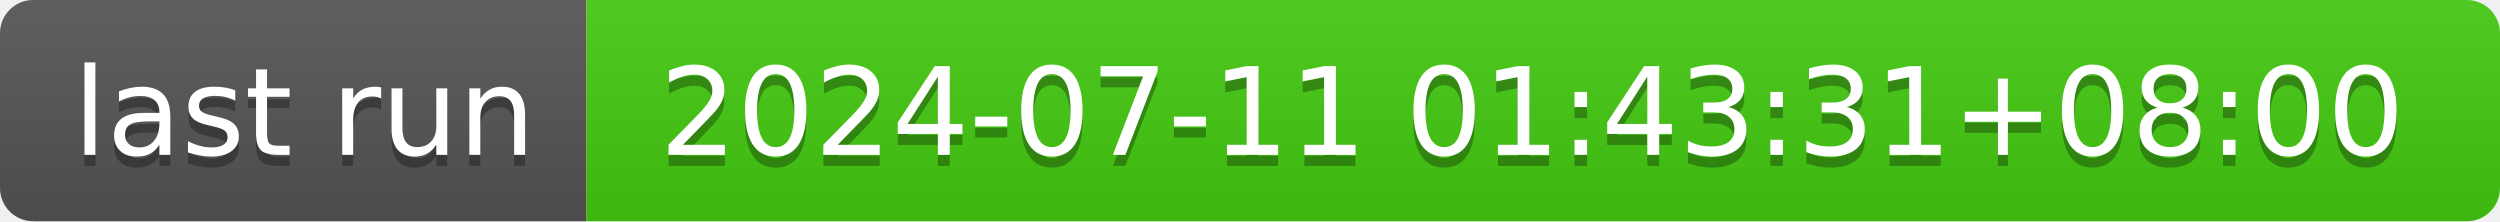
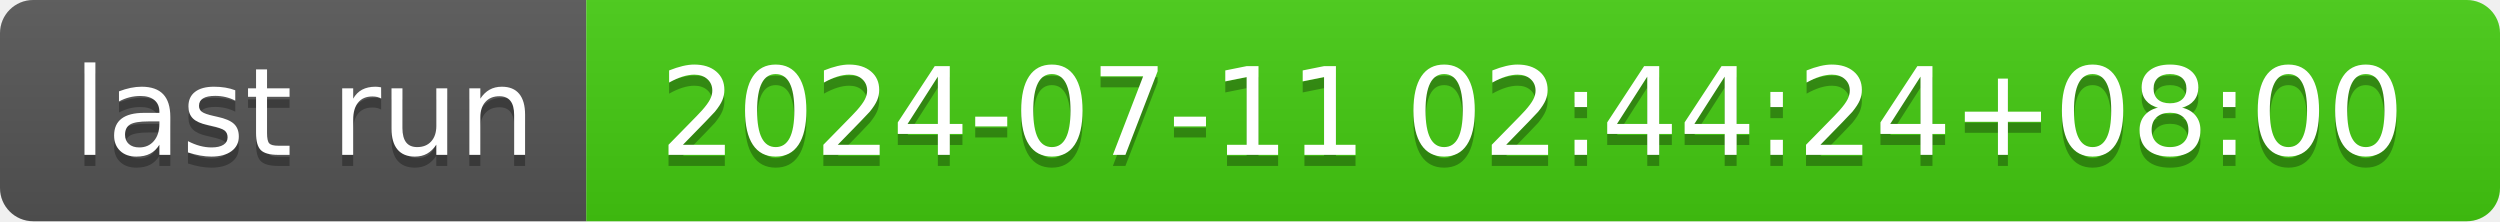
- <svg xmlns="http://www.w3.org/2000/svg" width="226" height="20" role="img" aria-label="last run: 2024-07-11 01:43:31+08:00">
+ <svg xmlns="http://www.w3.org/2000/svg" width="226" height="20" role="img" aria-label="last run: 2024-07-11 02:44:24+08:00">
  <linearGradient id="s" x2="0" y2="100%">
    <stop offset="0" stop-color="#bbb" stop-opacity=".1" />
    <stop offset="1" stop-opacity=".1" />
  </linearGradient>
  <clipPath id="r">
    <rect width="226" height="20" rx="3" fill="#fff" />
  </clipPath>
  <g clip-path="url(#r)">
    <rect width="53" height="20" fill="#555" />
    <rect x="53" width="173" height="20" fill="#4c1" />
    <rect width="226" height="20" fill="url(#s)" />
  </g>
  <g fill="#fff" text-anchor="middle" font-family="Verdana,Geneva,DejaVu Sans,sans-serif" text-rendering="geometricPrecision" font-size="110">
    <text aria-hidden="true" x="275" y="150" fill="#010101" fill-opacity=".3" transform="scale(.1)" textLength="430">last run</text>
    <text x="275" y="140" transform="scale(.1)" fill="#fff" textLength="430">last run</text>
-     <text aria-hidden="true" x="1385" y="150" fill="#010101" fill-opacity=".3" transform="scale(.1)" textLength="1630">2024-07-11 01:43:31+08:00</text>
-     <text x="1385" y="140" transform="scale(.1)" fill="#fff" textLength="1630">2024-07-11 01:43:31+08:00</text>
+     <text aria-hidden="true" x="1385" y="150" fill="#010101" fill-opacity=".3" transform="scale(.1)" textLength="1630">2024-07-11 02:44:24+08:00</text>
+     <text x="1385" y="140" transform="scale(.1)" fill="#fff" textLength="1630">2024-07-11 02:44:24+08:00</text>
  </g>
</svg>
